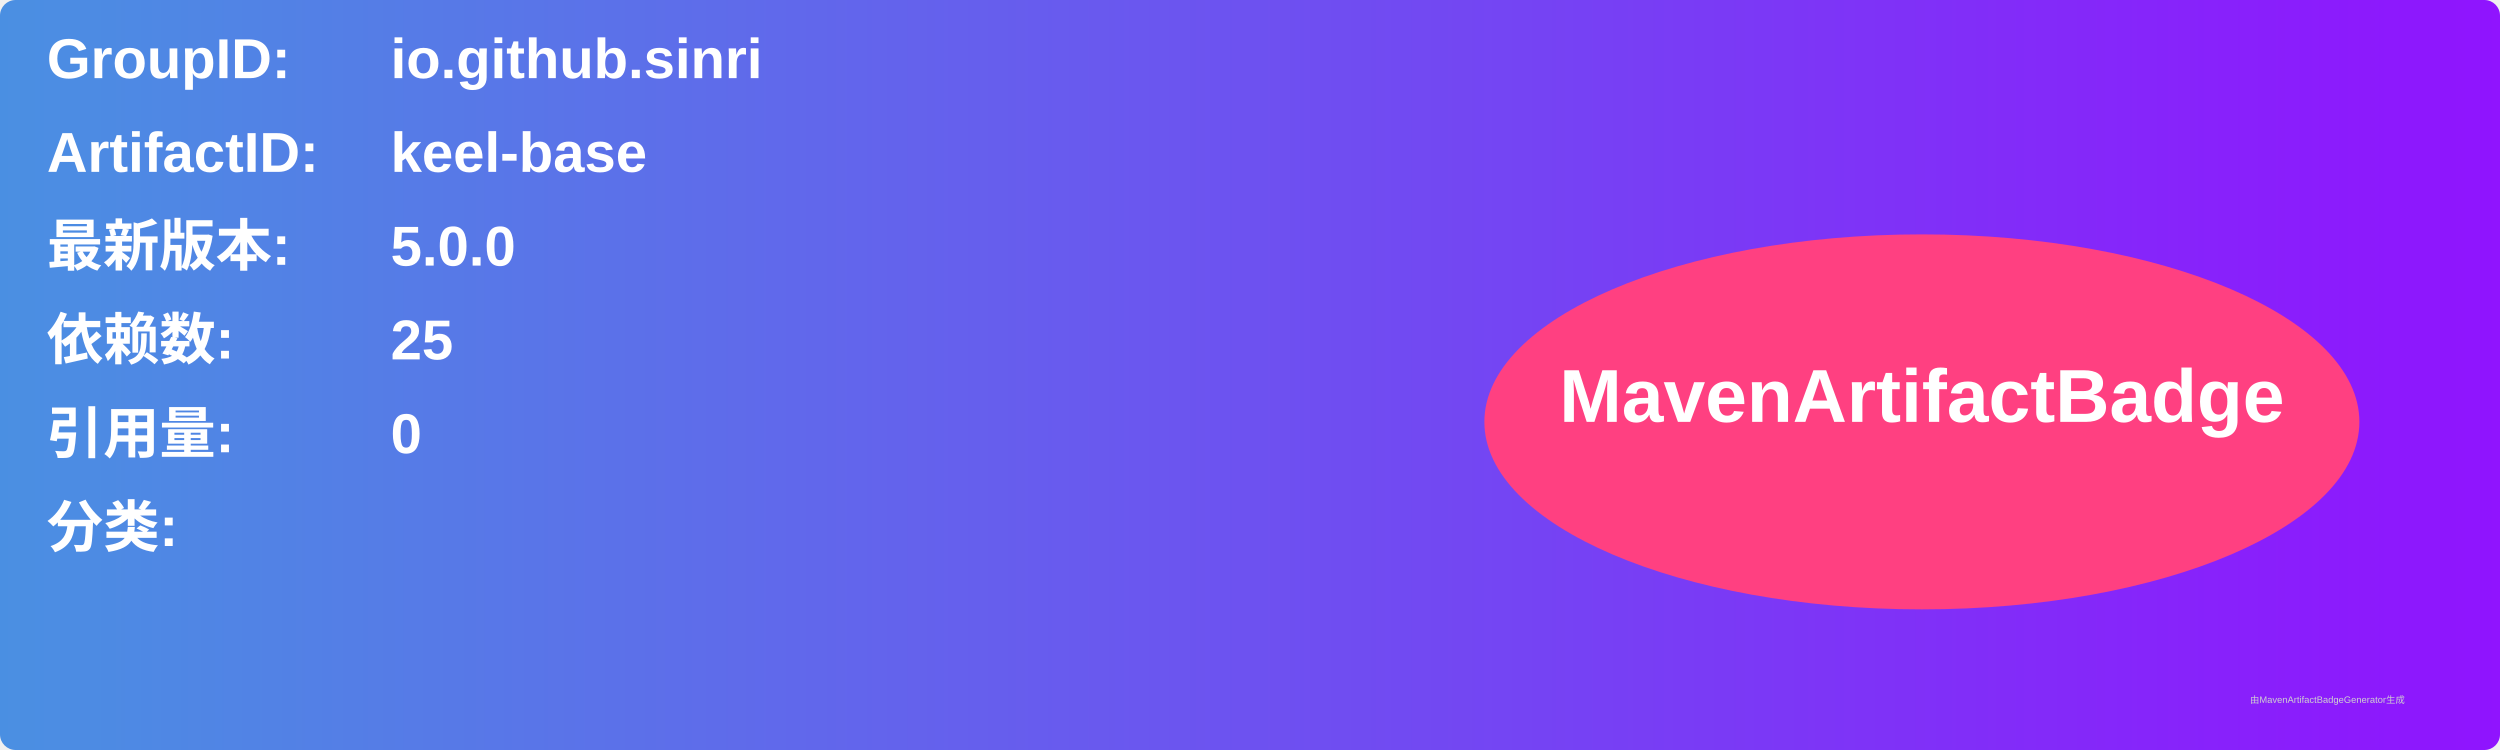
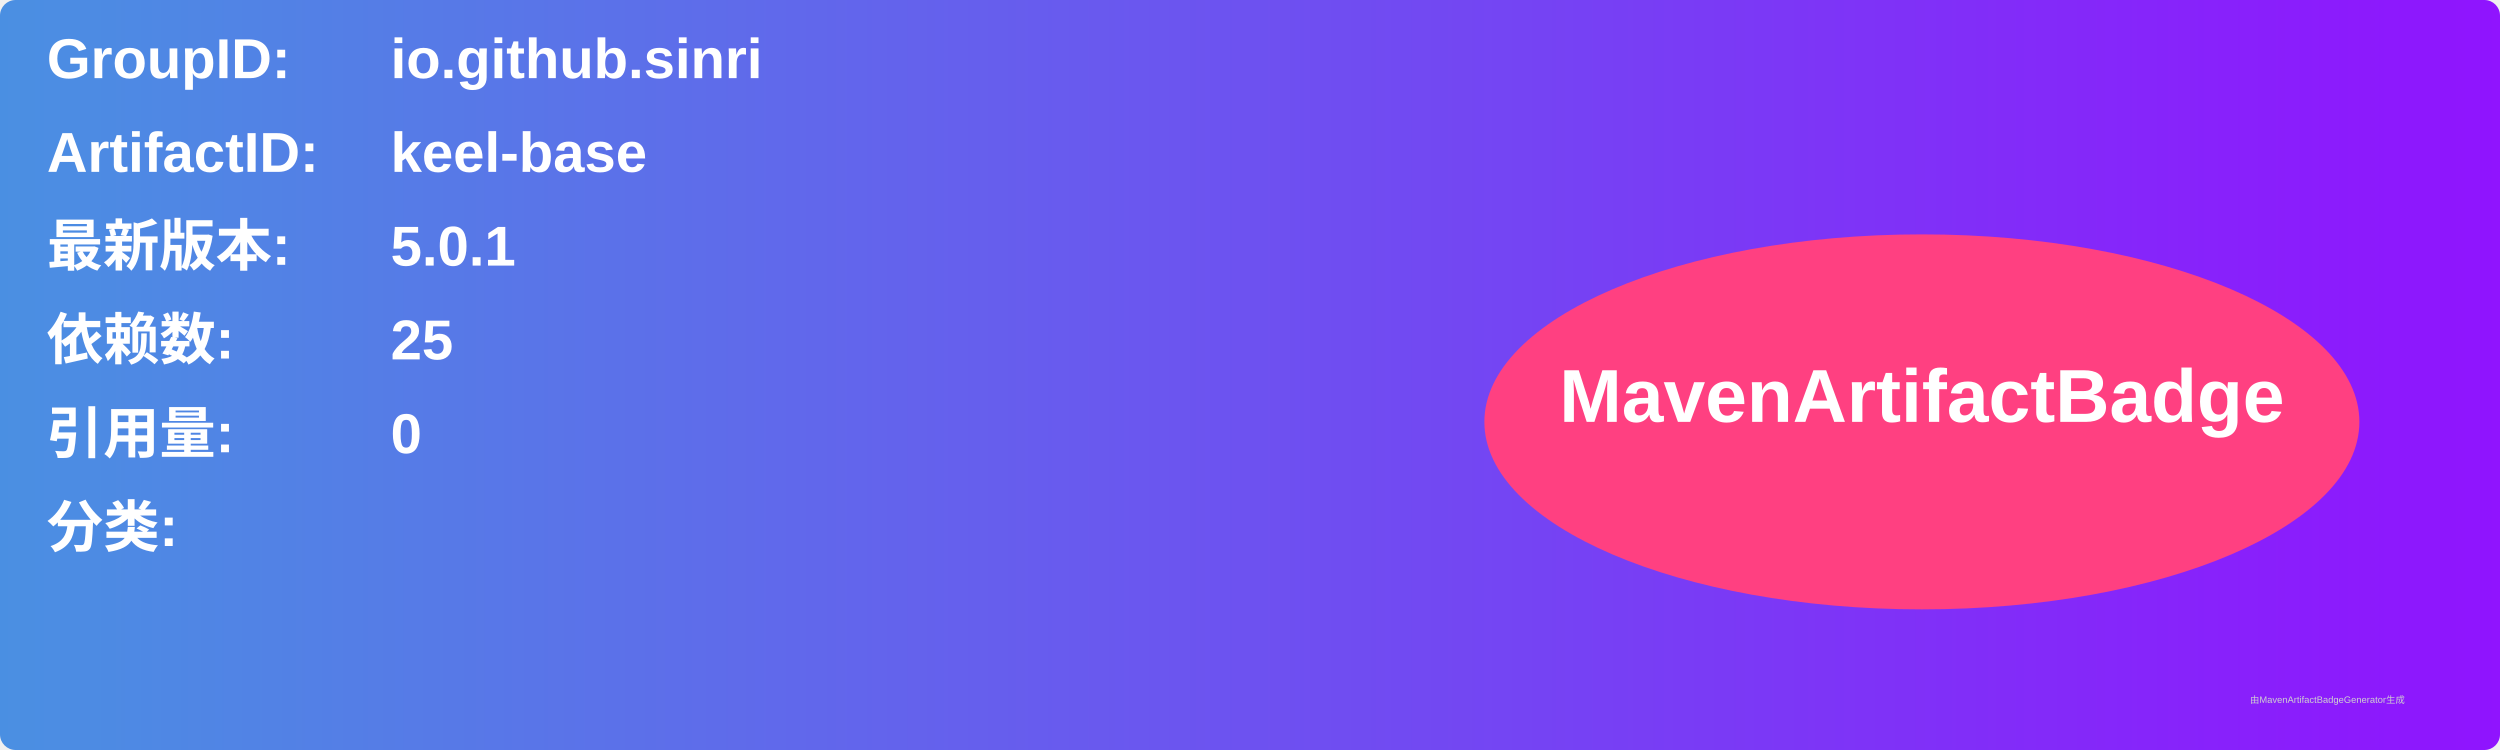
<svg xmlns="http://www.w3.org/2000/svg" width="800" height="240" viewBox="0 0 800 240">
  <linearGradient id="grad" x1="0%" y1="0%" x2="100%" y2="0%">
    <stop offset="0%" stop-color="#4a90e2" />
    <stop offset="100%" stop-color="#9013fe" />
  </linearGradient>
  <rect width="100%" height="100%" rx="5" ry="5" fill="url(#grad)" />
  <g transform="translate(15, 15)">
    <text x="0" y="10" font-family="Arial" font-size="18" fill="white" font-weight="bold" width="260">GroupID:</text>
    <text x="110" y="10" font-family="Arial" font-size="18" fill="white" font-weight="bold" width="460">io.github.sinri</text>
    <text x="0" y="40" font-family="Arial" font-size="18" fill="white" font-weight="bold" width="260">ArtifactID:</text>
    <text x="110" y="40" font-family="Arial" font-size="18" fill="white" font-weight="bold" width="460">keel-base</text>
    <text x="0" y="70" font-family="Arial" font-size="18" fill="white" font-weight="bold">最新版本:</text>
    <text x="110" y="70" font-family="Arial" font-size="18" fill="white" font-weight="bold">
-       <tspan font-weight="bold">5.0.0</tspan>
+       <tspan font-weight="bold">5.0.1</tspan>
    </text>
    <text x="0" y="100" font-family="Arial" font-size="18" fill="white" font-weight="bold">依赖数: </text>
    <text x="110" y="100" font-family="Arial" font-size="18" fill="white">
      <tspan font-weight="bold">25</tspan>
    </text>
    <text x="0" y="130" font-family="Arial" font-size="18" fill="white" font-weight="bold">引用量: </text>
    <text x="110" y="130" font-family="Arial" font-size="18" fill="white">
      <tspan font-weight="bold">0</tspan>
    </text>
    <text x="0" y="160" font-family="Arial" font-size="18" fill="white" font-weight="bold">分类:</text>
    <text x="10" y="190" font-family="Arial" font-size="10" fill="white">
      <tspan font-weight="bold" />
    </text>
    <ellipse cx="600" cy="120" rx="140" ry="60" fill="#ff4081" />
    <text x="600" y="120" text-anchor="middle" font-family="Arial" font-size="24" fill="white" font-weight="bold">MavenArtifactBadge</text>
  </g>
  <text x="720" y="225" font-family="Arial" font-size="3" fill="#d0d0d0">由MavenArtifactBadgeGenerator生成</text>
</svg>
